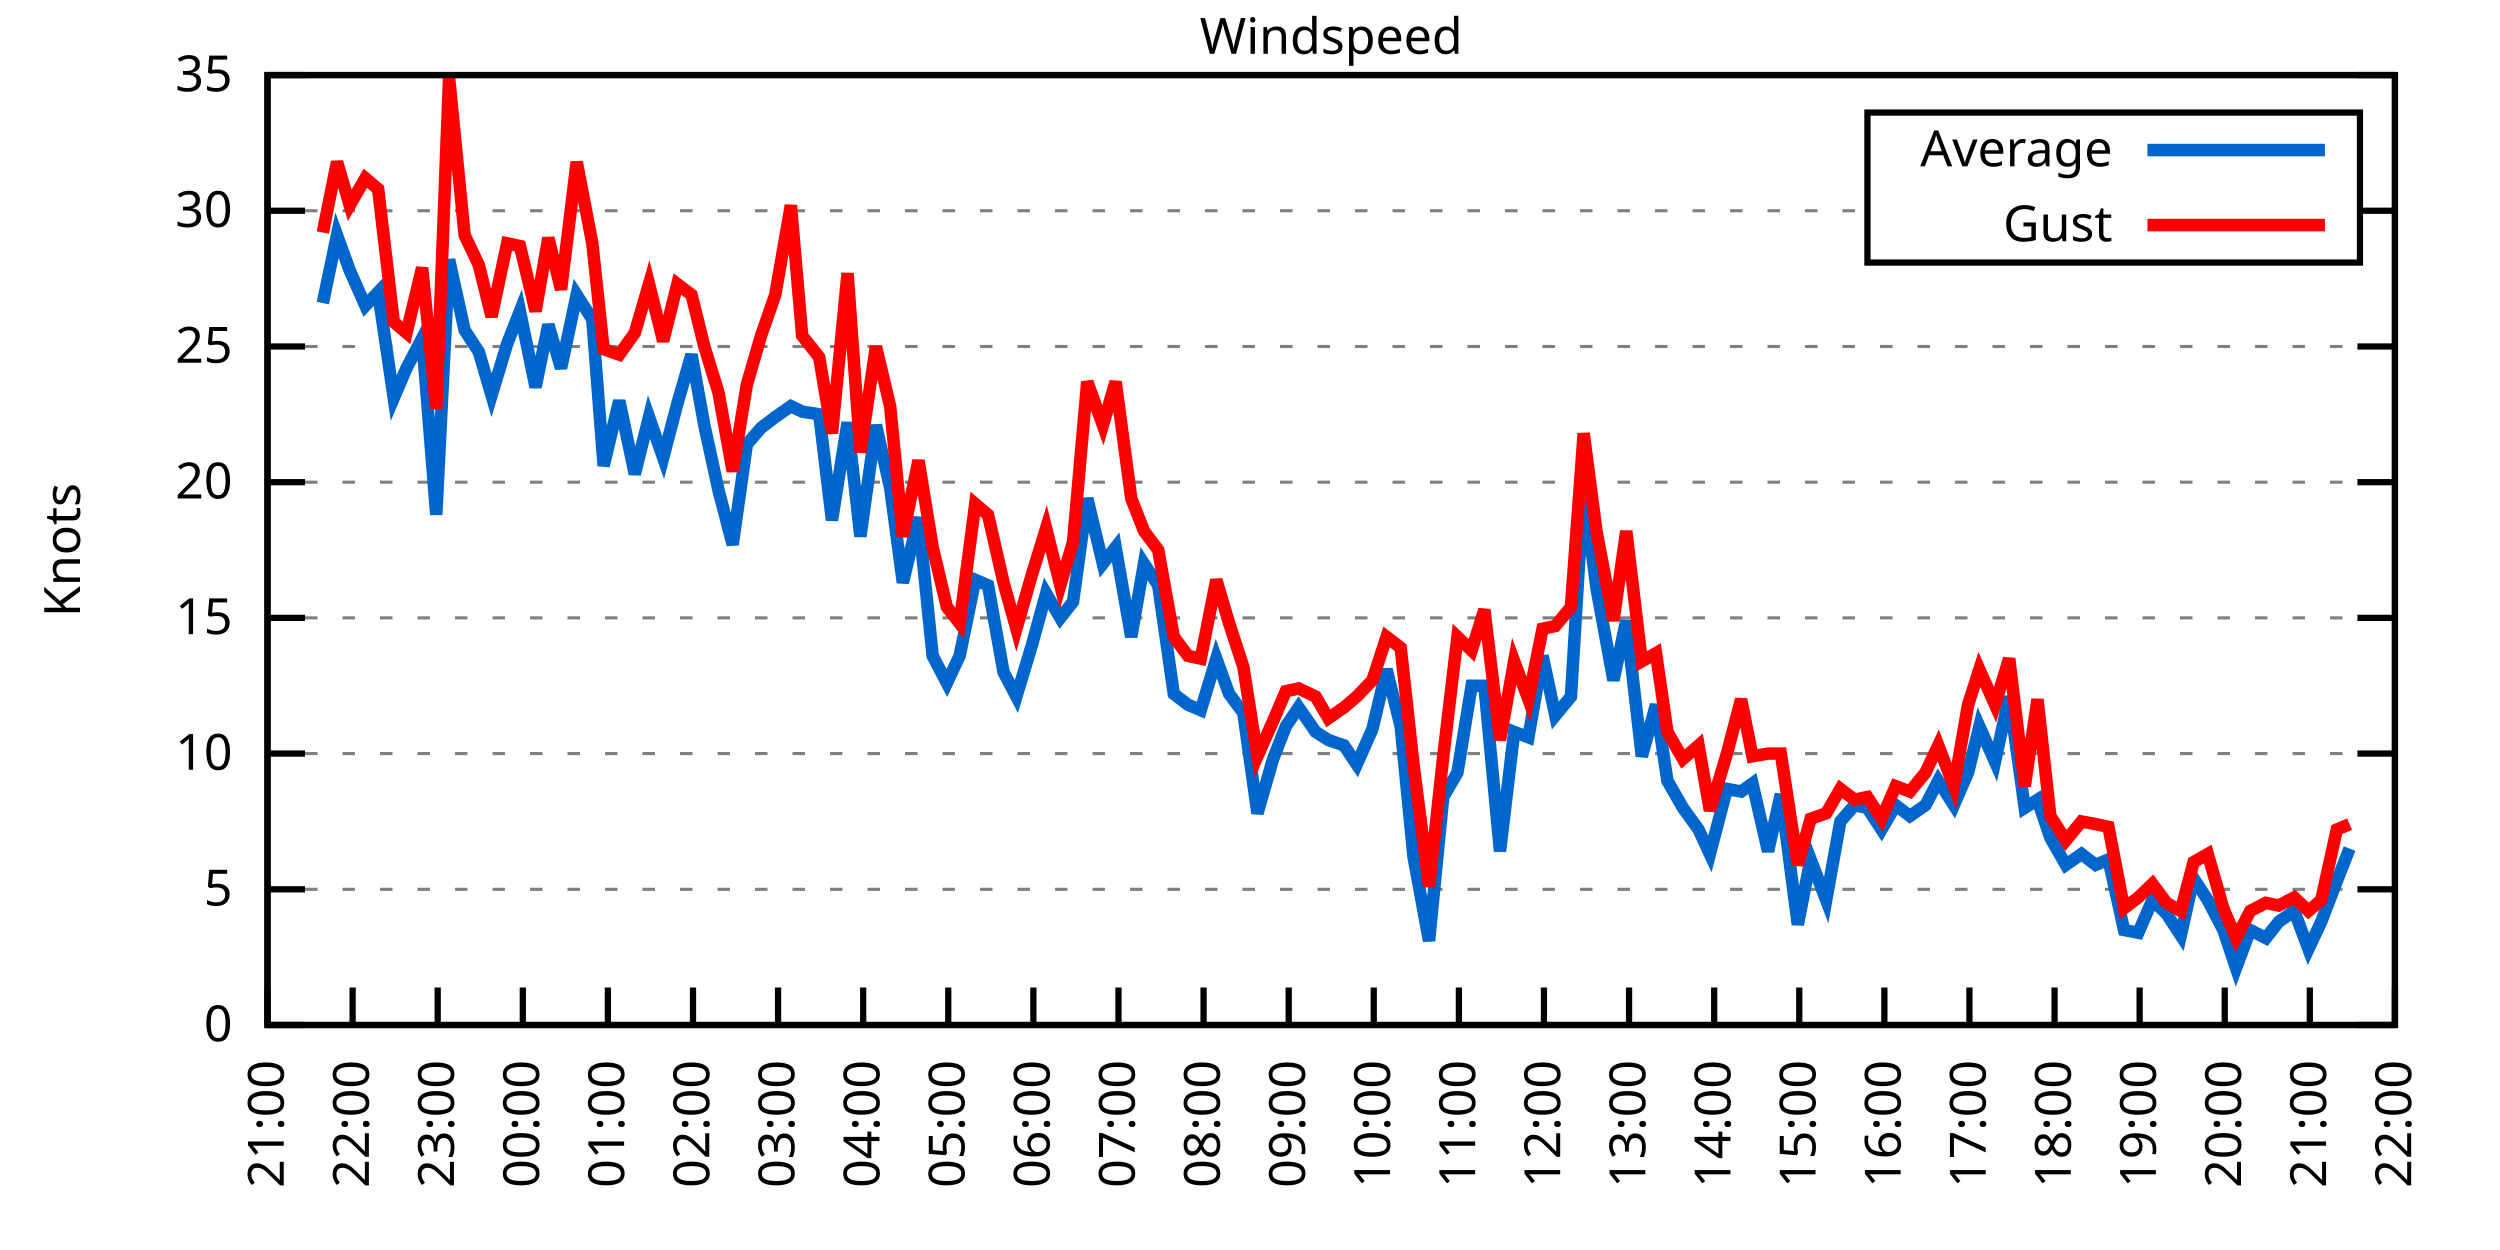
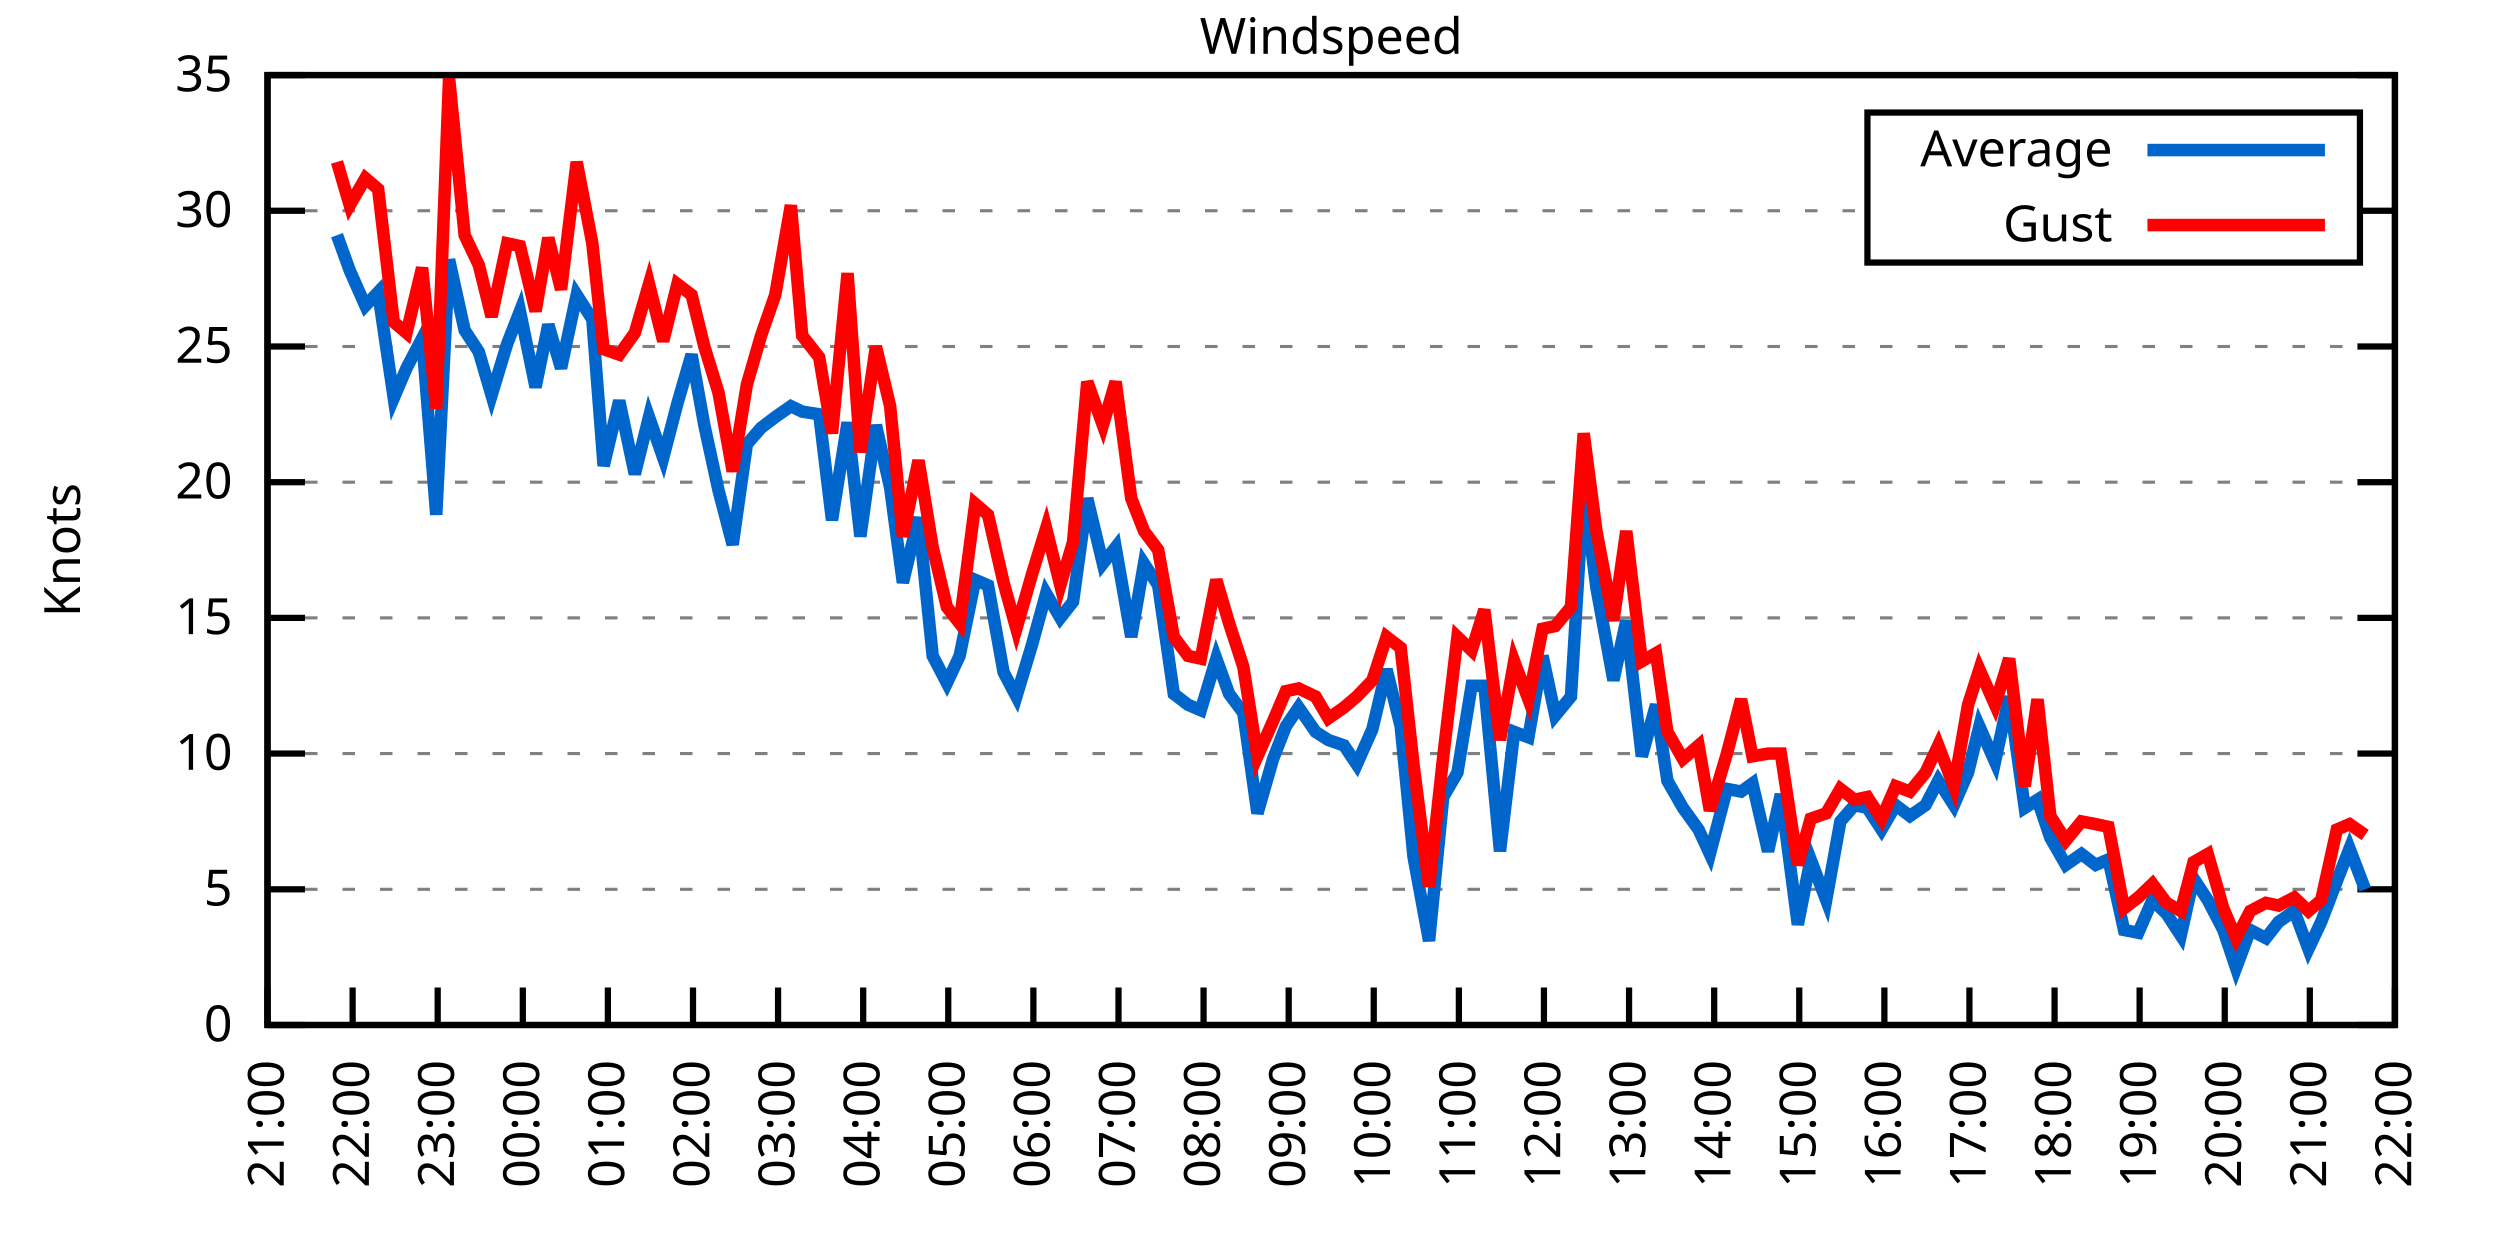
<svg xmlns="http://www.w3.org/2000/svg" xmlns:xlink="http://www.w3.org/1999/xlink" width="400" height="200" viewBox="0 0 400 200">
  <g id="gnuplot_canvas">
    <rect x="0" y="0" width="400" height="200" fill="none" />
    <defs>
      <circle id="gpDot" r="0.5" stroke-width="0.5" stroke="currentColor" />
      <path id="gpPt0" stroke-width="0.333" stroke="currentColor" d="M-1,0 h2 M0,-1 v2" />
      <path id="gpPt1" stroke-width="0.333" stroke="currentColor" d="M-1,-1 L1,1 M1,-1 L-1,1" />
      <path id="gpPt2" stroke-width="0.333" stroke="currentColor" d="M-1,0 L1,0 M0,-1 L0,1 M-1,-1 L1,1 M-1,1 L1,-1" />
      <rect id="gpPt3" stroke-width="0.333" stroke="currentColor" x="-1" y="-1" width="2" height="2" />
      <rect id="gpPt4" stroke-width="0.333" stroke="currentColor" fill="currentColor" x="-1" y="-1" width="2" height="2" />
      <circle id="gpPt5" stroke-width="0.333" stroke="currentColor" cx="0" cy="0" r="1" />
      <use xlink:href="#gpPt5" id="gpPt6" fill="currentColor" stroke="none" />
      <path id="gpPt7" stroke-width="0.333" stroke="currentColor" d="M0,-1.33 L-1.33,0.67 L1.33,0.67 z" />
      <use xlink:href="#gpPt7" id="gpPt8" fill="currentColor" stroke="none" />
      <use xlink:href="#gpPt7" id="gpPt9" stroke="currentColor" transform="rotate(180)" />
      <use xlink:href="#gpPt9" id="gpPt10" fill="currentColor" stroke="none" />
      <use xlink:href="#gpPt3" id="gpPt11" stroke="currentColor" transform="rotate(45)" />
      <use xlink:href="#gpPt11" id="gpPt12" fill="currentColor" stroke="none" />
      <path id="gpPt13" stroke-width="0.333" stroke="currentColor" d="M0,1.330 L1.265,0.411 L0.782,-1.067 L-0.782,-1.076 L-1.265,0.411 z" />
      <use xlink:href="#gpPt13" id="gpPt14" fill="currentColor" stroke="none" />
      <filter id="textbox" filterUnits="objectBoundingBox" x="0" y="0" height="1" width="1">
        <feFlood flood-color="white" flood-opacity="1" result="bgnd" />
        <feComposite in="SourceGraphic" in2="bgnd" operator="atop" />
      </filter>
      <filter id="greybox" filterUnits="objectBoundingBox" x="0" y="0" height="1" width="1">
        <feFlood flood-color="lightgrey" flood-opacity="1" result="grey" />
        <feComposite in="SourceGraphic" in2="grey" operator="atop" />
      </filter>
    </defs>
    <g fill="none" color="white" stroke="currentColor" stroke-width="1.00" stroke-linecap="butt" stroke-linejoin="miter">
</g>
    <g fill="none" color="black" stroke="currentColor" stroke-width="1.00" stroke-linecap="butt" stroke-linejoin="miter">
      <g stroke="none" shape-rendering="crispEdges">
        <polygon fill="rgb(255, 255, 255)" points="42.80,164.00 383.18,164.00 383.18,12.02 42.80,12.02 " />
      </g>
    </g>
    <g fill="none" color="black" stroke="currentColor" stroke-width="1.00" stroke-linecap="butt" stroke-linejoin="miter">
</g>
    <g fill="none" color="black" stroke="black" stroke-width="0.50" stroke-linecap="butt" stroke-linejoin="miter">
</g>
    <g fill="none" color="gray" stroke="currentColor" stroke-width="0.50" stroke-linecap="butt" stroke-linejoin="miter">
      <path stroke="gray" stroke-dasharray="2,4" class="gridline" d="M42.80,164.00 L383.19,164.00  " />
    </g>
    <g fill="none" color="gray" stroke="gray" stroke-width="1.00" stroke-linecap="butt" stroke-linejoin="miter">
</g>
    <g fill="none" color="black" stroke="currentColor" stroke-width="1.00" stroke-linecap="butt" stroke-linejoin="miter">
      <path stroke="black" d="M42.80,164.00 L48.80,164.00 M383.19,164.00 L377.19,164.00  " />
      <g transform="translate(37.20,166.60)" stroke="none" fill="black" font-family="Sans" font-size="8.00" text-anchor="end">
        <text>
          <tspan font-family="Sans"> 0</tspan>
        </text>
      </g>
    </g>
    <g fill="none" color="black" stroke="currentColor" stroke-width="1.00" stroke-linecap="butt" stroke-linejoin="miter">
</g>
    <g fill="none" color="black" stroke="black" stroke-width="0.50" stroke-linecap="butt" stroke-linejoin="miter">
</g>
    <g fill="none" color="gray" stroke="currentColor" stroke-width="0.50" stroke-linecap="butt" stroke-linejoin="miter">
      <path stroke="gray" stroke-dasharray="2,4" class="gridline" d="M42.80,142.29 L383.19,142.29  " />
    </g>
    <g fill="none" color="gray" stroke="gray" stroke-width="1.00" stroke-linecap="butt" stroke-linejoin="miter">
</g>
    <g fill="none" color="black" stroke="currentColor" stroke-width="1.00" stroke-linecap="butt" stroke-linejoin="miter">
      <path stroke="black" d="M42.80,142.29 L48.80,142.29 M383.19,142.29 L377.19,142.29  " />
      <g transform="translate(37.20,144.89)" stroke="none" fill="black" font-family="Sans" font-size="8.00" text-anchor="end">
        <text>
          <tspan font-family="Sans"> 5</tspan>
        </text>
      </g>
    </g>
    <g fill="none" color="black" stroke="currentColor" stroke-width="1.00" stroke-linecap="butt" stroke-linejoin="miter">
</g>
    <g fill="none" color="black" stroke="black" stroke-width="0.50" stroke-linecap="butt" stroke-linejoin="miter">
</g>
    <g fill="none" color="gray" stroke="currentColor" stroke-width="0.50" stroke-linecap="butt" stroke-linejoin="miter">
      <path stroke="gray" stroke-dasharray="2,4" class="gridline" d="M42.80,120.57 L383.19,120.57  " />
    </g>
    <g fill="none" color="gray" stroke="gray" stroke-width="1.00" stroke-linecap="butt" stroke-linejoin="miter">
</g>
    <g fill="none" color="black" stroke="currentColor" stroke-width="1.00" stroke-linecap="butt" stroke-linejoin="miter">
      <path stroke="black" d="M42.80,120.57 L48.80,120.57 M383.19,120.57 L377.19,120.57  " />
      <g transform="translate(37.20,123.17)" stroke="none" fill="black" font-family="Sans" font-size="8.00" text-anchor="end">
        <text>
          <tspan font-family="Sans"> 10</tspan>
        </text>
      </g>
    </g>
    <g fill="none" color="black" stroke="currentColor" stroke-width="1.00" stroke-linecap="butt" stroke-linejoin="miter">
</g>
    <g fill="none" color="black" stroke="black" stroke-width="0.50" stroke-linecap="butt" stroke-linejoin="miter">
</g>
    <g fill="none" color="gray" stroke="currentColor" stroke-width="0.50" stroke-linecap="butt" stroke-linejoin="miter">
      <path stroke="gray" stroke-dasharray="2,4" class="gridline" d="M42.80,98.86 L383.19,98.86  " />
    </g>
    <g fill="none" color="gray" stroke="gray" stroke-width="1.00" stroke-linecap="butt" stroke-linejoin="miter">
</g>
    <g fill="none" color="black" stroke="currentColor" stroke-width="1.00" stroke-linecap="butt" stroke-linejoin="miter">
      <path stroke="black" d="M42.80,98.86 L48.80,98.86 M383.19,98.86 L377.19,98.86  " />
      <g transform="translate(37.20,101.46)" stroke="none" fill="black" font-family="Sans" font-size="8.00" text-anchor="end">
        <text>
          <tspan font-family="Sans"> 15</tspan>
        </text>
      </g>
    </g>
    <g fill="none" color="black" stroke="currentColor" stroke-width="1.00" stroke-linecap="butt" stroke-linejoin="miter">
</g>
    <g fill="none" color="black" stroke="black" stroke-width="0.50" stroke-linecap="butt" stroke-linejoin="miter">
</g>
    <g fill="none" color="gray" stroke="currentColor" stroke-width="0.50" stroke-linecap="butt" stroke-linejoin="miter">
      <path stroke="gray" stroke-dasharray="2,4" class="gridline" d="M42.80,77.15 L383.19,77.15  " />
    </g>
    <g fill="none" color="gray" stroke="gray" stroke-width="1.00" stroke-linecap="butt" stroke-linejoin="miter">
</g>
    <g fill="none" color="black" stroke="currentColor" stroke-width="1.00" stroke-linecap="butt" stroke-linejoin="miter">
      <path stroke="black" d="M42.80,77.15 L48.80,77.15 M383.19,77.15 L377.19,77.15  " />
      <g transform="translate(37.20,79.75)" stroke="none" fill="black" font-family="Sans" font-size="8.00" text-anchor="end">
        <text>
          <tspan font-family="Sans"> 20</tspan>
        </text>
      </g>
    </g>
    <g fill="none" color="black" stroke="currentColor" stroke-width="1.00" stroke-linecap="butt" stroke-linejoin="miter">
</g>
    <g fill="none" color="black" stroke="black" stroke-width="0.50" stroke-linecap="butt" stroke-linejoin="miter">
</g>
    <g fill="none" color="gray" stroke="currentColor" stroke-width="0.50" stroke-linecap="butt" stroke-linejoin="miter">
      <path stroke="gray" stroke-dasharray="2,4" class="gridline" d="M42.80,55.44 L383.19,55.44  " />
    </g>
    <g fill="none" color="gray" stroke="gray" stroke-width="1.00" stroke-linecap="butt" stroke-linejoin="miter">
</g>
    <g fill="none" color="black" stroke="currentColor" stroke-width="1.00" stroke-linecap="butt" stroke-linejoin="miter">
      <path stroke="black" d="M42.80,55.44 L48.80,55.44 M383.19,55.44 L377.19,55.44  " />
      <g transform="translate(37.20,58.04)" stroke="none" fill="black" font-family="Sans" font-size="8.00" text-anchor="end">
        <text>
          <tspan font-family="Sans"> 25</tspan>
        </text>
      </g>
    </g>
    <g fill="none" color="black" stroke="currentColor" stroke-width="1.00" stroke-linecap="butt" stroke-linejoin="miter">
</g>
    <g fill="none" color="black" stroke="black" stroke-width="0.50" stroke-linecap="butt" stroke-linejoin="miter">
</g>
    <g fill="none" color="gray" stroke="currentColor" stroke-width="0.50" stroke-linecap="butt" stroke-linejoin="miter">
      <path stroke="gray" stroke-dasharray="2,4" class="gridline" d="M42.80,33.72 L298.79,33.72 M377.59,33.72 L383.19,33.72  " />
    </g>
    <g fill="none" color="gray" stroke="gray" stroke-width="1.00" stroke-linecap="butt" stroke-linejoin="miter">
</g>
    <g fill="none" color="black" stroke="currentColor" stroke-width="1.00" stroke-linecap="butt" stroke-linejoin="miter">
      <path stroke="black" d="M42.80,33.72 L48.80,33.72 M383.19,33.72 L377.19,33.72  " />
      <g transform="translate(37.20,36.32)" stroke="none" fill="black" font-family="Sans" font-size="8.00" text-anchor="end">
        <text>
          <tspan font-family="Sans"> 30</tspan>
        </text>
      </g>
    </g>
    <g fill="none" color="black" stroke="currentColor" stroke-width="1.00" stroke-linecap="butt" stroke-linejoin="miter">
</g>
    <g fill="none" color="black" stroke="black" stroke-width="0.50" stroke-linecap="butt" stroke-linejoin="miter">
</g>
    <g fill="none" color="gray" stroke="currentColor" stroke-width="0.50" stroke-linecap="butt" stroke-linejoin="miter">
      <path stroke="gray" stroke-dasharray="2,4" class="gridline" d="M42.80,12.01 L383.19,12.01  " />
    </g>
    <g fill="none" color="gray" stroke="gray" stroke-width="1.00" stroke-linecap="butt" stroke-linejoin="miter">
</g>
    <g fill="none" color="black" stroke="currentColor" stroke-width="1.00" stroke-linecap="butt" stroke-linejoin="miter">
      <path stroke="black" d="M42.80,12.01 L48.80,12.01 M383.19,12.01 L377.19,12.01  " />
      <g transform="translate(37.20,14.61)" stroke="none" fill="black" font-family="Sans" font-size="8.00" text-anchor="end">
        <text>
          <tspan font-family="Sans"> 35</tspan>
        </text>
      </g>
    </g>
    <g fill="none" color="black" stroke="currentColor" stroke-width="1.00" stroke-linecap="butt" stroke-linejoin="miter">
      <path stroke="black" d="M42.80,164.00 L42.80,158.00  " />
      <g transform="translate(45.40,169.60) rotate(270.00)" stroke="none" fill="black" font-family="Sans" font-size="8.00" text-anchor="end">
        <text>
          <tspan font-family="Sans">21:00</tspan>
        </text>
      </g>
    </g>
    <g fill="none" color="black" stroke="currentColor" stroke-width="1.00" stroke-linecap="butt" stroke-linejoin="miter">
      <path stroke="black" d="M56.42,164.00 L56.42,158.00  " />
      <g transform="translate(59.02,169.60) rotate(270.00)" stroke="none" fill="black" font-family="Sans" font-size="8.00" text-anchor="end">
        <text>
          <tspan font-family="Sans">22:00</tspan>
        </text>
      </g>
    </g>
    <g fill="none" color="black" stroke="currentColor" stroke-width="1.00" stroke-linecap="butt" stroke-linejoin="miter">
      <path stroke="black" d="M70.03,164.00 L70.03,158.00  " />
      <g transform="translate(72.63,169.60) rotate(270.00)" stroke="none" fill="black" font-family="Sans" font-size="8.00" text-anchor="end">
        <text>
          <tspan font-family="Sans">23:00</tspan>
        </text>
      </g>
    </g>
    <g fill="none" color="black" stroke="currentColor" stroke-width="1.00" stroke-linecap="butt" stroke-linejoin="miter">
      <path stroke="black" d="M83.65,164.00 L83.65,158.00  " />
      <g transform="translate(86.25,169.60) rotate(270.00)" stroke="none" fill="black" font-family="Sans" font-size="8.00" text-anchor="end">
        <text>
          <tspan font-family="Sans">00:00</tspan>
        </text>
      </g>
    </g>
    <g fill="none" color="black" stroke="currentColor" stroke-width="1.00" stroke-linecap="butt" stroke-linejoin="miter">
      <path stroke="black" d="M97.26,164.00 L97.26,158.00  " />
      <g transform="translate(99.86,169.60) rotate(270.00)" stroke="none" fill="black" font-family="Sans" font-size="8.00" text-anchor="end">
        <text>
          <tspan font-family="Sans">01:00</tspan>
        </text>
      </g>
    </g>
    <g fill="none" color="black" stroke="currentColor" stroke-width="1.00" stroke-linecap="butt" stroke-linejoin="miter">
      <path stroke="black" d="M110.88,164.00 L110.88,158.00  " />
      <g transform="translate(113.48,169.60) rotate(270.00)" stroke="none" fill="black" font-family="Sans" font-size="8.00" text-anchor="end">
        <text>
          <tspan font-family="Sans">02:00</tspan>
        </text>
      </g>
    </g>
    <g fill="none" color="black" stroke="currentColor" stroke-width="1.00" stroke-linecap="butt" stroke-linejoin="miter">
      <path stroke="black" d="M124.49,164.00 L124.49,158.00  " />
      <g transform="translate(127.09,169.60) rotate(270.00)" stroke="none" fill="black" font-family="Sans" font-size="8.00" text-anchor="end">
        <text>
          <tspan font-family="Sans">03:00</tspan>
        </text>
      </g>
    </g>
    <g fill="none" color="black" stroke="currentColor" stroke-width="1.00" stroke-linecap="butt" stroke-linejoin="miter">
      <path stroke="black" d="M138.11,164.00 L138.11,158.00  " />
      <g transform="translate(140.71,169.60) rotate(270.00)" stroke="none" fill="black" font-family="Sans" font-size="8.00" text-anchor="end">
        <text>
          <tspan font-family="Sans">04:00</tspan>
        </text>
      </g>
    </g>
    <g fill="none" color="black" stroke="currentColor" stroke-width="1.00" stroke-linecap="butt" stroke-linejoin="miter">
      <path stroke="black" d="M151.72,164.00 L151.72,158.00  " />
      <g transform="translate(154.32,169.60) rotate(270.00)" stroke="none" fill="black" font-family="Sans" font-size="8.00" text-anchor="end">
        <text>
          <tspan font-family="Sans">05:00</tspan>
        </text>
      </g>
    </g>
    <g fill="none" color="black" stroke="currentColor" stroke-width="1.00" stroke-linecap="butt" stroke-linejoin="miter">
      <path stroke="black" d="M165.34,164.00 L165.34,158.00  " />
      <g transform="translate(167.94,169.60) rotate(270.00)" stroke="none" fill="black" font-family="Sans" font-size="8.00" text-anchor="end">
        <text>
          <tspan font-family="Sans">06:00</tspan>
        </text>
      </g>
    </g>
    <g fill="none" color="black" stroke="currentColor" stroke-width="1.00" stroke-linecap="butt" stroke-linejoin="miter">
      <path stroke="black" d="M178.96,164.00 L178.96,158.00  " />
      <g transform="translate(181.56,169.60) rotate(270.00)" stroke="none" fill="black" font-family="Sans" font-size="8.00" text-anchor="end">
        <text>
          <tspan font-family="Sans">07:00</tspan>
        </text>
      </g>
    </g>
    <g fill="none" color="black" stroke="currentColor" stroke-width="1.00" stroke-linecap="butt" stroke-linejoin="miter">
      <path stroke="black" d="M192.57,164.00 L192.57,158.00  " />
      <g transform="translate(195.17,169.60) rotate(270.00)" stroke="none" fill="black" font-family="Sans" font-size="8.00" text-anchor="end">
        <text>
          <tspan font-family="Sans">08:00</tspan>
        </text>
      </g>
    </g>
    <g fill="none" color="black" stroke="currentColor" stroke-width="1.00" stroke-linecap="butt" stroke-linejoin="miter">
      <path stroke="black" d="M206.19,164.00 L206.19,158.00  " />
      <g transform="translate(208.79,169.60) rotate(270.00)" stroke="none" fill="black" font-family="Sans" font-size="8.00" text-anchor="end">
        <text>
          <tspan font-family="Sans">09:00</tspan>
        </text>
      </g>
    </g>
    <g fill="none" color="black" stroke="currentColor" stroke-width="1.00" stroke-linecap="butt" stroke-linejoin="miter">
      <path stroke="black" d="M219.80,164.00 L219.80,158.00  " />
      <g transform="translate(222.40,169.60) rotate(270.00)" stroke="none" fill="black" font-family="Sans" font-size="8.00" text-anchor="end">
        <text>
          <tspan font-family="Sans">10:00</tspan>
        </text>
      </g>
    </g>
    <g fill="none" color="black" stroke="currentColor" stroke-width="1.00" stroke-linecap="butt" stroke-linejoin="miter">
      <path stroke="black" d="M233.42,164.00 L233.42,158.00  " />
      <g transform="translate(236.02,169.60) rotate(270.00)" stroke="none" fill="black" font-family="Sans" font-size="8.00" text-anchor="end">
        <text>
          <tspan font-family="Sans">11:00</tspan>
        </text>
      </g>
    </g>
    <g fill="none" color="black" stroke="currentColor" stroke-width="1.00" stroke-linecap="butt" stroke-linejoin="miter">
      <path stroke="black" d="M247.03,164.00 L247.03,158.00  " />
      <g transform="translate(249.63,169.60) rotate(270.00)" stroke="none" fill="black" font-family="Sans" font-size="8.00" text-anchor="end">
        <text>
          <tspan font-family="Sans">12:00</tspan>
        </text>
      </g>
    </g>
    <g fill="none" color="black" stroke="currentColor" stroke-width="1.00" stroke-linecap="butt" stroke-linejoin="miter">
      <path stroke="black" d="M260.65,164.00 L260.65,158.00  " />
      <g transform="translate(263.25,169.60) rotate(270.00)" stroke="none" fill="black" font-family="Sans" font-size="8.00" text-anchor="end">
        <text>
          <tspan font-family="Sans">13:00</tspan>
        </text>
      </g>
    </g>
    <g fill="none" color="black" stroke="currentColor" stroke-width="1.00" stroke-linecap="butt" stroke-linejoin="miter">
      <path stroke="black" d="M274.27,164.00 L274.27,158.00  " />
      <g transform="translate(276.87,169.60) rotate(270.00)" stroke="none" fill="black" font-family="Sans" font-size="8.00" text-anchor="end">
        <text>
          <tspan font-family="Sans">14:00</tspan>
        </text>
      </g>
    </g>
    <g fill="none" color="black" stroke="currentColor" stroke-width="1.00" stroke-linecap="butt" stroke-linejoin="miter">
      <path stroke="black" d="M287.88,164.00 L287.88,158.00  " />
      <g transform="translate(290.48,169.60) rotate(270.00)" stroke="none" fill="black" font-family="Sans" font-size="8.00" text-anchor="end">
        <text>
          <tspan font-family="Sans">15:00</tspan>
        </text>
      </g>
    </g>
    <g fill="none" color="black" stroke="currentColor" stroke-width="1.00" stroke-linecap="butt" stroke-linejoin="miter">
      <path stroke="black" d="M301.50,164.00 L301.50,158.00  " />
      <g transform="translate(304.10,169.60) rotate(270.00)" stroke="none" fill="black" font-family="Sans" font-size="8.00" text-anchor="end">
        <text>
          <tspan font-family="Sans">16:00</tspan>
        </text>
      </g>
    </g>
    <g fill="none" color="black" stroke="currentColor" stroke-width="1.00" stroke-linecap="butt" stroke-linejoin="miter">
      <path stroke="black" d="M315.11,164.00 L315.11,158.00  " />
      <g transform="translate(317.71,169.60) rotate(270.00)" stroke="none" fill="black" font-family="Sans" font-size="8.00" text-anchor="end">
        <text>
          <tspan font-family="Sans">17:00</tspan>
        </text>
      </g>
    </g>
    <g fill="none" color="black" stroke="currentColor" stroke-width="1.00" stroke-linecap="butt" stroke-linejoin="miter">
      <path stroke="black" d="M328.73,164.00 L328.73,158.00  " />
      <g transform="translate(331.33,169.60) rotate(270.00)" stroke="none" fill="black" font-family="Sans" font-size="8.00" text-anchor="end">
        <text>
          <tspan font-family="Sans">18:00</tspan>
        </text>
      </g>
    </g>
    <g fill="none" color="black" stroke="currentColor" stroke-width="1.00" stroke-linecap="butt" stroke-linejoin="miter">
      <path stroke="black" d="M342.34,164.00 L342.34,158.00  " />
      <g transform="translate(344.94,169.60) rotate(270.00)" stroke="none" fill="black" font-family="Sans" font-size="8.00" text-anchor="end">
        <text>
          <tspan font-family="Sans">19:00</tspan>
        </text>
      </g>
    </g>
    <g fill="none" color="black" stroke="currentColor" stroke-width="1.00" stroke-linecap="butt" stroke-linejoin="miter">
      <path stroke="black" d="M355.96,164.00 L355.96,158.00  " />
      <g transform="translate(358.56,169.60) rotate(270.00)" stroke="none" fill="black" font-family="Sans" font-size="8.00" text-anchor="end">
        <text>
          <tspan font-family="Sans">20:00</tspan>
        </text>
      </g>
    </g>
    <g fill="none" color="black" stroke="currentColor" stroke-width="1.00" stroke-linecap="butt" stroke-linejoin="miter">
      <path stroke="black" d="M369.57,164.00 L369.57,158.00  " />
      <g transform="translate(372.17,169.60) rotate(270.00)" stroke="none" fill="black" font-family="Sans" font-size="8.00" text-anchor="end">
        <text>
          <tspan font-family="Sans">21:00</tspan>
        </text>
      </g>
    </g>
    <g fill="none" color="black" stroke="currentColor" stroke-width="1.00" stroke-linecap="butt" stroke-linejoin="miter">
      <path stroke="black" d="M383.19,164.00 L383.19,158.00  " />
      <g transform="translate(385.79,169.60) rotate(270.00)" stroke="none" fill="black" font-family="Sans" font-size="8.00" text-anchor="end">
        <text>
          <tspan font-family="Sans">22:00</tspan>
        </text>
      </g>
    </g>
    <g fill="none" color="black" stroke="currentColor" stroke-width="1.00" stroke-linecap="butt" stroke-linejoin="miter">
</g>
    <g fill="none" color="black" stroke="currentColor" stroke-width="1.00" stroke-linecap="butt" stroke-linejoin="miter">
      <path stroke="black" d="M42.80,12.01 L42.80,164.00 L383.19,164.00 L383.19,12.01 L42.80,12.01 Z  " />
    </g>
    <g fill="none" color="black" stroke="currentColor" stroke-width="1.00" stroke-linecap="butt" stroke-linejoin="miter">
</g>
    <g fill="none" color="black" stroke="currentColor" stroke-width="1.00" stroke-linecap="butt" stroke-linejoin="miter">
      <path stroke="black" d="M298.79,42.01 L298.79,18.01 L377.59,18.01 L377.59,42.01 L298.79,42.01 Z  " />
    </g>
    <g id="Windspeed_plot_1">
      <g fill="none" color="white" stroke="black" stroke-width="2.00" stroke-linecap="butt" stroke-linejoin="miter">
</g>
      <g fill="none" color="black" stroke="currentColor" stroke-width="2.00" stroke-linecap="butt" stroke-linejoin="miter">
        <g transform="translate(337.99,26.61)" stroke="none" fill="black" font-family="Sans" font-size="8.00" text-anchor="end">
          <text>
            <tspan font-family="Sans">Average</tspan>
          </text>
        </g>
      </g>
      <g fill="none" color="black" stroke="currentColor" stroke-width="2.00" stroke-linecap="butt" stroke-linejoin="miter">
-         <path stroke="rgb(  0, 102, 204)" d="M343.59,24.01 L371.99,24.01 M51.65,48.49 L53.92,37.63 L55.96,43.28 L58.46,48.92 L60.50,46.75 L63.00,63.69   L65.04,58.91 L67.54,54.13 L69.80,82.36 L71.85,41.54 L74.34,52.83 L76.61,56.30 L78.65,63.25 L81.15,55.00   L83.19,49.79 L85.69,61.95 L87.73,51.96 L89.77,58.91 L92.27,47.18 L94.77,51.09 L96.58,74.54 L99.08,64.12   L101.57,75.85 L103.84,66.73 L106.11,73.24 L108.38,64.56 L110.65,56.74 L112.69,68.03 L114.96,78.45 L117.23,87.14   L119.50,71.07 L121.77,68.46 L124.04,66.73 L126.54,64.99 L128.35,65.86 L131.07,66.29 L133.12,83.23 L135.61,67.59   L137.66,85.83 L140.15,68.03 L142.42,78.02 L144.46,93.22 L146.96,82.79 L149.23,104.94 L151.50,109.28 L153.54,104.94   L156.04,92.78 L158.08,93.65 L160.57,107.55 L162.62,111.45 L165.11,103.20 L167.38,94.95 L169.65,98.86 L171.69,96.26   L173.96,79.75 L176.46,90.18 L178.50,87.57 L181.00,101.90 L183.04,90.18 L185.31,93.65 L187.81,111.02 L190.08,112.76   L192.12,113.63 L194.61,105.38 L196.66,111.02 L198.93,114.06 L201.19,130.13 L203.69,121.44 L205.73,116.23 L207.78,113.19   L210.50,117.10 L212.54,118.40 L215.04,119.27 L217.08,122.31 L219.58,116.67 L221.85,107.11 L224.11,116.23 L226.16,137.08   L228.65,150.54 L230.92,127.52 L233.19,123.61 L235.46,109.72 L237.50,109.72 L240.00,136.21 L242.27,117.10 L244.54,117.97   L246.81,104.94 L248.85,114.49 L251.35,111.45 L253.39,78.02 L255.43,94.08 L258.15,108.85 L260.20,99.30 L262.69,121.01   L264.96,112.76 L266.78,124.92 L269.27,129.26 L271.77,132.73 L273.58,136.64 L276.31,126.22 L278.58,126.65 L280.39,125.35   L282.89,136.21 L284.93,127.09 L287.65,147.93 L289.70,137.51 L292.19,144.02 L294.46,131.43 L296.73,128.83 L298.77,129.26   L301.04,132.73 L303.31,128.83 L305.58,130.56 L308.08,128.83 L310.12,124.92 L312.62,128.83 L314.89,123.61 L316.70,116.23   L319.20,121.88 L321.47,111.45 L323.96,129.26 L326.00,127.96 L328.05,134.04 L330.54,138.38 L333.04,136.64 L335.31,138.38   L337.35,137.51 L339.85,148.80 L342.12,149.24 L344.39,144.02 L346.65,146.20 L348.92,149.67 L350.97,140.55 L353.24,144.02   L355.73,148.80 L357.77,154.88 L360.04,148.80 L362.54,150.10 L364.58,147.50 L367.08,145.76 L369.35,151.84 L371.39,147.50   L373.89,140.98 L375.93,135.77  " />
+         <path stroke="rgb(  0, 102, 204)" d="M343.59,24.01 L371.99,24.01 M53.92,37.63 L55.96,43.28 L58.46,48.92 L60.50,46.75 L63.00,63.69 L65.04,58.91   L67.54,54.13 L69.80,82.36 L71.85,41.54 L74.34,52.83 L76.61,56.30 L78.65,63.25 L81.15,55.00 L83.19,49.79   L85.69,61.95 L87.73,51.96 L89.77,58.91 L92.27,47.18 L94.77,51.09 L96.58,74.54 L99.08,64.12 L101.57,75.85   L103.84,66.73 L106.11,73.24 L108.38,64.56 L110.65,56.74 L112.69,68.03 L114.96,78.45 L117.23,87.14 L119.50,71.07   L121.77,68.46 L124.04,66.73 L126.54,64.99 L128.35,65.86 L131.07,66.29 L133.12,83.23 L135.61,67.59 L137.66,85.83   L140.15,68.03 L142.42,78.02 L144.46,93.22 L146.96,82.79 L149.23,104.94 L151.50,109.28 L153.54,104.94 L156.04,92.78   L158.08,93.65 L160.57,107.55 L162.62,111.45 L165.11,103.20 L167.38,94.95 L169.65,98.86 L171.69,96.26 L173.96,79.75   L176.46,90.18 L178.50,87.57 L181.00,101.90 L183.04,90.18 L185.31,93.65 L187.81,111.02 L190.08,112.76 L192.12,113.63   L194.61,105.38 L196.66,111.02 L198.93,114.06 L201.19,130.13 L203.69,121.44 L205.73,116.23 L207.78,113.19 L210.50,117.10   L212.54,118.40 L215.04,119.27 L217.08,122.31 L219.58,116.67 L221.85,107.11 L224.11,116.23 L226.16,137.08 L228.65,150.54   L230.92,127.52 L233.19,123.61 L235.46,109.72 L237.50,109.72 L240.00,136.21 L242.27,117.10 L244.54,117.97 L246.81,104.94   L248.85,114.49 L251.35,111.45 L253.39,78.02 L255.43,94.08 L258.15,108.85 L260.20,99.30 L262.69,121.01 L264.96,112.76   L266.78,124.92 L269.27,129.26 L271.77,132.73 L273.58,136.64 L276.31,126.22 L278.58,126.65 L280.39,125.35 L282.89,136.21   L284.93,127.09 L287.65,147.93 L289.70,137.51 L292.19,144.02 L294.46,131.43 L296.73,128.83 L298.77,129.26 L301.04,132.73   L303.31,128.83 L305.58,130.56 L308.08,128.83 L310.12,124.92 L312.62,128.83 L314.89,123.61 L316.70,116.23 L319.20,121.88   L321.47,111.45 L323.96,129.26 L326.00,127.96 L328.05,134.04 L330.54,138.38 L333.04,136.64 L335.31,138.38 L337.35,137.51   L339.85,148.80 L342.12,149.24 L344.39,144.02 L346.65,146.20 L348.92,149.67 L350.97,140.55 L353.24,144.02 L355.73,148.80   L357.77,154.88 L360.04,148.80 L362.54,150.10 L364.58,147.50 L367.08,145.76 L369.35,151.84 L371.39,147.50 L373.89,140.98   L375.93,135.77 L378.42,142.29  " />
      </g>
    </g>
    <g id="Windspeed_plot_2">
      <g fill="none" color="black" stroke="currentColor" stroke-width="2.00" stroke-linecap="butt" stroke-linejoin="miter">
        <g transform="translate(337.99,38.61)" stroke="none" fill="black" font-family="Sans" font-size="8.00" text-anchor="end">
          <text>
            <tspan font-family="Sans">Gust</tspan>
          </text>
        </g>
      </g>
      <g fill="none" color="black" stroke="currentColor" stroke-width="2.00" stroke-linecap="butt" stroke-linejoin="miter">
-         <path stroke="rgb(255,   0,   0)" d="M343.59,36.01 L371.99,36.01 M51.65,37.20 L53.92,25.91 L55.96,32.85 L58.46,28.51 L60.50,30.25 L63.00,51.53   L65.04,53.26 L67.54,42.84 L69.80,65.42 L71.85,12.44 L74.34,37.63 L76.61,42.41 L78.65,50.66 L81.15,38.93   L83.19,39.37 L85.69,49.79 L87.73,38.07 L89.77,46.32 L92.27,25.91 L94.77,38.93 L96.58,55.87 L99.08,56.74   L101.57,53.26 L103.84,45.45 L106.11,54.57 L108.38,45.45 L110.65,47.18 L112.69,55.44 L114.96,62.82 L117.23,75.41   L119.50,61.52 L121.77,53.70 L124.04,47.18 L126.54,32.85 L128.35,53.70 L131.07,57.17 L133.12,69.33 L135.61,43.71   L137.66,72.37 L140.15,55.44 L142.42,64.99 L144.46,85.83 L146.96,73.67 L149.23,87.57 L151.50,97.12 L153.54,99.73   L156.04,80.62 L158.08,82.36 L160.57,93.22 L162.62,100.60 L165.11,91.91 L167.38,84.53 L169.65,93.65 L171.69,86.70   L173.96,61.08 L176.46,68.03 L178.50,61.08 L181.00,79.75 L183.04,84.97 L185.31,88.00 L187.81,101.90 L190.08,104.94   L192.12,105.38 L194.61,92.78 L196.66,99.73 L198.93,106.68 L201.19,121.01 L203.69,115.36 L205.73,110.59 L207.78,110.15   L210.50,111.45 L212.54,114.93 L215.04,113.19 L217.08,111.45 L219.58,108.85 L221.85,101.90 L224.11,103.64 L226.16,122.31   L228.65,141.85 L230.92,121.01 L233.19,101.90 L235.46,104.07 L237.50,97.56 L240.00,118.40 L242.27,105.81 L244.54,111.89   L246.81,100.60 L248.85,100.16 L251.35,97.12 L253.39,69.33 L255.43,84.97 L258.15,99.30 L260.20,84.97 L262.69,105.81   L264.96,104.51 L266.78,117.10 L269.27,121.44 L271.77,119.27 L273.58,129.69 L276.31,120.57 L278.58,111.89 L280.39,121.01   L282.89,120.57 L284.93,120.57 L287.65,138.38 L289.70,131.00 L292.19,130.13 L294.46,126.22 L296.73,127.96 L298.77,127.52   L301.04,131.00 L303.31,125.79 L305.58,126.65 L308.08,123.61 L310.12,119.27 L312.62,125.79 L314.89,112.76 L316.70,107.11   L319.20,112.76 L321.47,105.38 L323.96,125.79 L326.00,111.89 L328.05,130.56 L330.54,134.47 L333.04,131.43 L335.31,131.86   L337.35,132.30 L339.85,145.33 L342.12,143.59 L344.39,141.42 L346.65,144.46 L348.92,145.76 L350.97,137.94 L353.24,136.64   L355.73,145.33 L357.77,150.10 L360.04,145.76 L362.54,144.46 L364.58,144.89 L367.08,143.59 L369.35,145.76 L371.39,144.02   L373.89,132.73 L375.93,131.86  " />
+         <path stroke="rgb(255,   0,   0)" d="M343.59,36.01 L371.99,36.01 M53.92,25.91 L55.96,32.85 L58.46,28.51 L60.50,30.25 L63.00,51.53 L65.04,53.26   L67.54,42.84 L69.80,65.42 L71.85,12.44 L74.34,37.63 L76.61,42.41 L78.65,50.66 L81.15,38.93 L83.19,39.37   L85.69,49.79 L87.73,38.07 L89.77,46.32 L92.27,25.91 L94.77,38.93 L96.58,55.87 L99.08,56.74 L101.57,53.26   L103.84,45.45 L106.11,54.57 L108.38,45.45 L110.65,47.18 L112.69,55.44 L114.96,62.82 L117.23,75.41 L119.50,61.52   L121.77,53.70 L124.04,47.18 L126.54,32.85 L128.35,53.70 L131.07,57.17 L133.12,69.33 L135.61,43.71 L137.66,72.37   L140.15,55.44 L142.42,64.99 L144.46,85.83 L146.96,73.67 L149.23,87.57 L151.50,97.12 L153.54,99.73 L156.04,80.62   L158.08,82.36 L160.57,93.22 L162.62,100.60 L165.11,91.91 L167.38,84.53 L169.65,93.65 L171.69,86.70 L173.96,61.08   L176.46,68.03 L178.50,61.08 L181.00,79.75 L183.04,84.97 L185.31,88.00 L187.81,101.90 L190.08,104.94 L192.12,105.38   L194.61,92.78 L196.66,99.73 L198.93,106.68 L201.19,121.01 L203.69,115.36 L205.73,110.59 L207.78,110.15 L210.50,111.45   L212.54,114.93 L215.04,113.19 L217.08,111.45 L219.58,108.85 L221.85,101.90 L224.11,103.64 L226.16,122.31 L228.65,141.85   L230.92,121.01 L233.19,101.90 L235.46,104.07 L237.50,97.56 L240.00,118.40 L242.27,105.81 L244.54,111.89 L246.81,100.60   L248.85,100.16 L251.35,97.12 L253.39,69.33 L255.43,84.97 L258.15,99.30 L260.20,84.97 L262.69,105.81 L264.96,104.51   L266.78,117.10 L269.27,121.44 L271.77,119.27 L273.58,129.69 L276.31,120.57 L278.58,111.89 L280.39,121.01 L282.89,120.57   L284.93,120.57 L287.65,138.38 L289.70,131.00 L292.19,130.13 L294.46,126.22 L296.73,127.96 L298.77,127.52 L301.04,131.00   L303.31,125.79 L305.58,126.65 L308.08,123.61 L310.12,119.27 L312.62,125.79 L314.89,112.76 L316.70,107.11 L319.20,112.76   L321.47,105.38 L323.96,125.79 L326.00,111.89 L328.05,130.56 L330.54,134.47 L333.04,131.43 L335.31,131.86 L337.35,132.30   L339.85,145.33 L342.12,143.59 L344.39,141.42 L346.65,144.46 L348.92,145.76 L350.97,137.94 L353.24,136.64 L355.73,145.33   L357.77,150.10 L360.04,145.76 L362.54,144.46 L364.58,144.89 L367.08,143.59 L369.35,145.76 L371.39,144.02 L373.89,132.73   L375.93,131.86 L378.42,133.60  " />
      </g>
    </g>
    <g fill="none" color="black" stroke="currentColor" stroke-width="2.00" stroke-linecap="butt" stroke-linejoin="miter">
</g>
    <g fill="none" color="black" stroke="black" stroke-width="1.00" stroke-linecap="butt" stroke-linejoin="miter">
</g>
    <g fill="none" color="black" stroke="currentColor" stroke-width="1.00" stroke-linecap="butt" stroke-linejoin="miter">
      <path stroke="black" d="M42.80,12.01 L42.80,164.00 L383.19,164.00 L383.19,12.01 L42.80,12.01 Z  " />
      <g transform="translate(12.80,88.01) rotate(270.00)" stroke="none" fill="black" font-family="Sans" font-size="8.00" text-anchor="middle">
        <text>
          <tspan font-family="Sans">Knots</tspan>
        </text>
      </g>
    </g>
    <g fill="none" color="black" stroke="currentColor" stroke-width="1.00" stroke-linecap="butt" stroke-linejoin="miter">
</g>
    <g fill="none" color="black" stroke="currentColor" stroke-width="1.00" stroke-linecap="butt" stroke-linejoin="miter">
      <g transform="translate(212.99,8.61)" stroke="none" fill="black" font-family="Sans" font-size="8.00" text-anchor="middle">
        <text>
          <tspan font-family="Sans">Windspeed</tspan>
        </text>
      </g>
    </g>
    <g fill="none" color="black" stroke="currentColor" stroke-width="1.00" stroke-linecap="butt" stroke-linejoin="miter">
</g>
  </g>
</svg>
